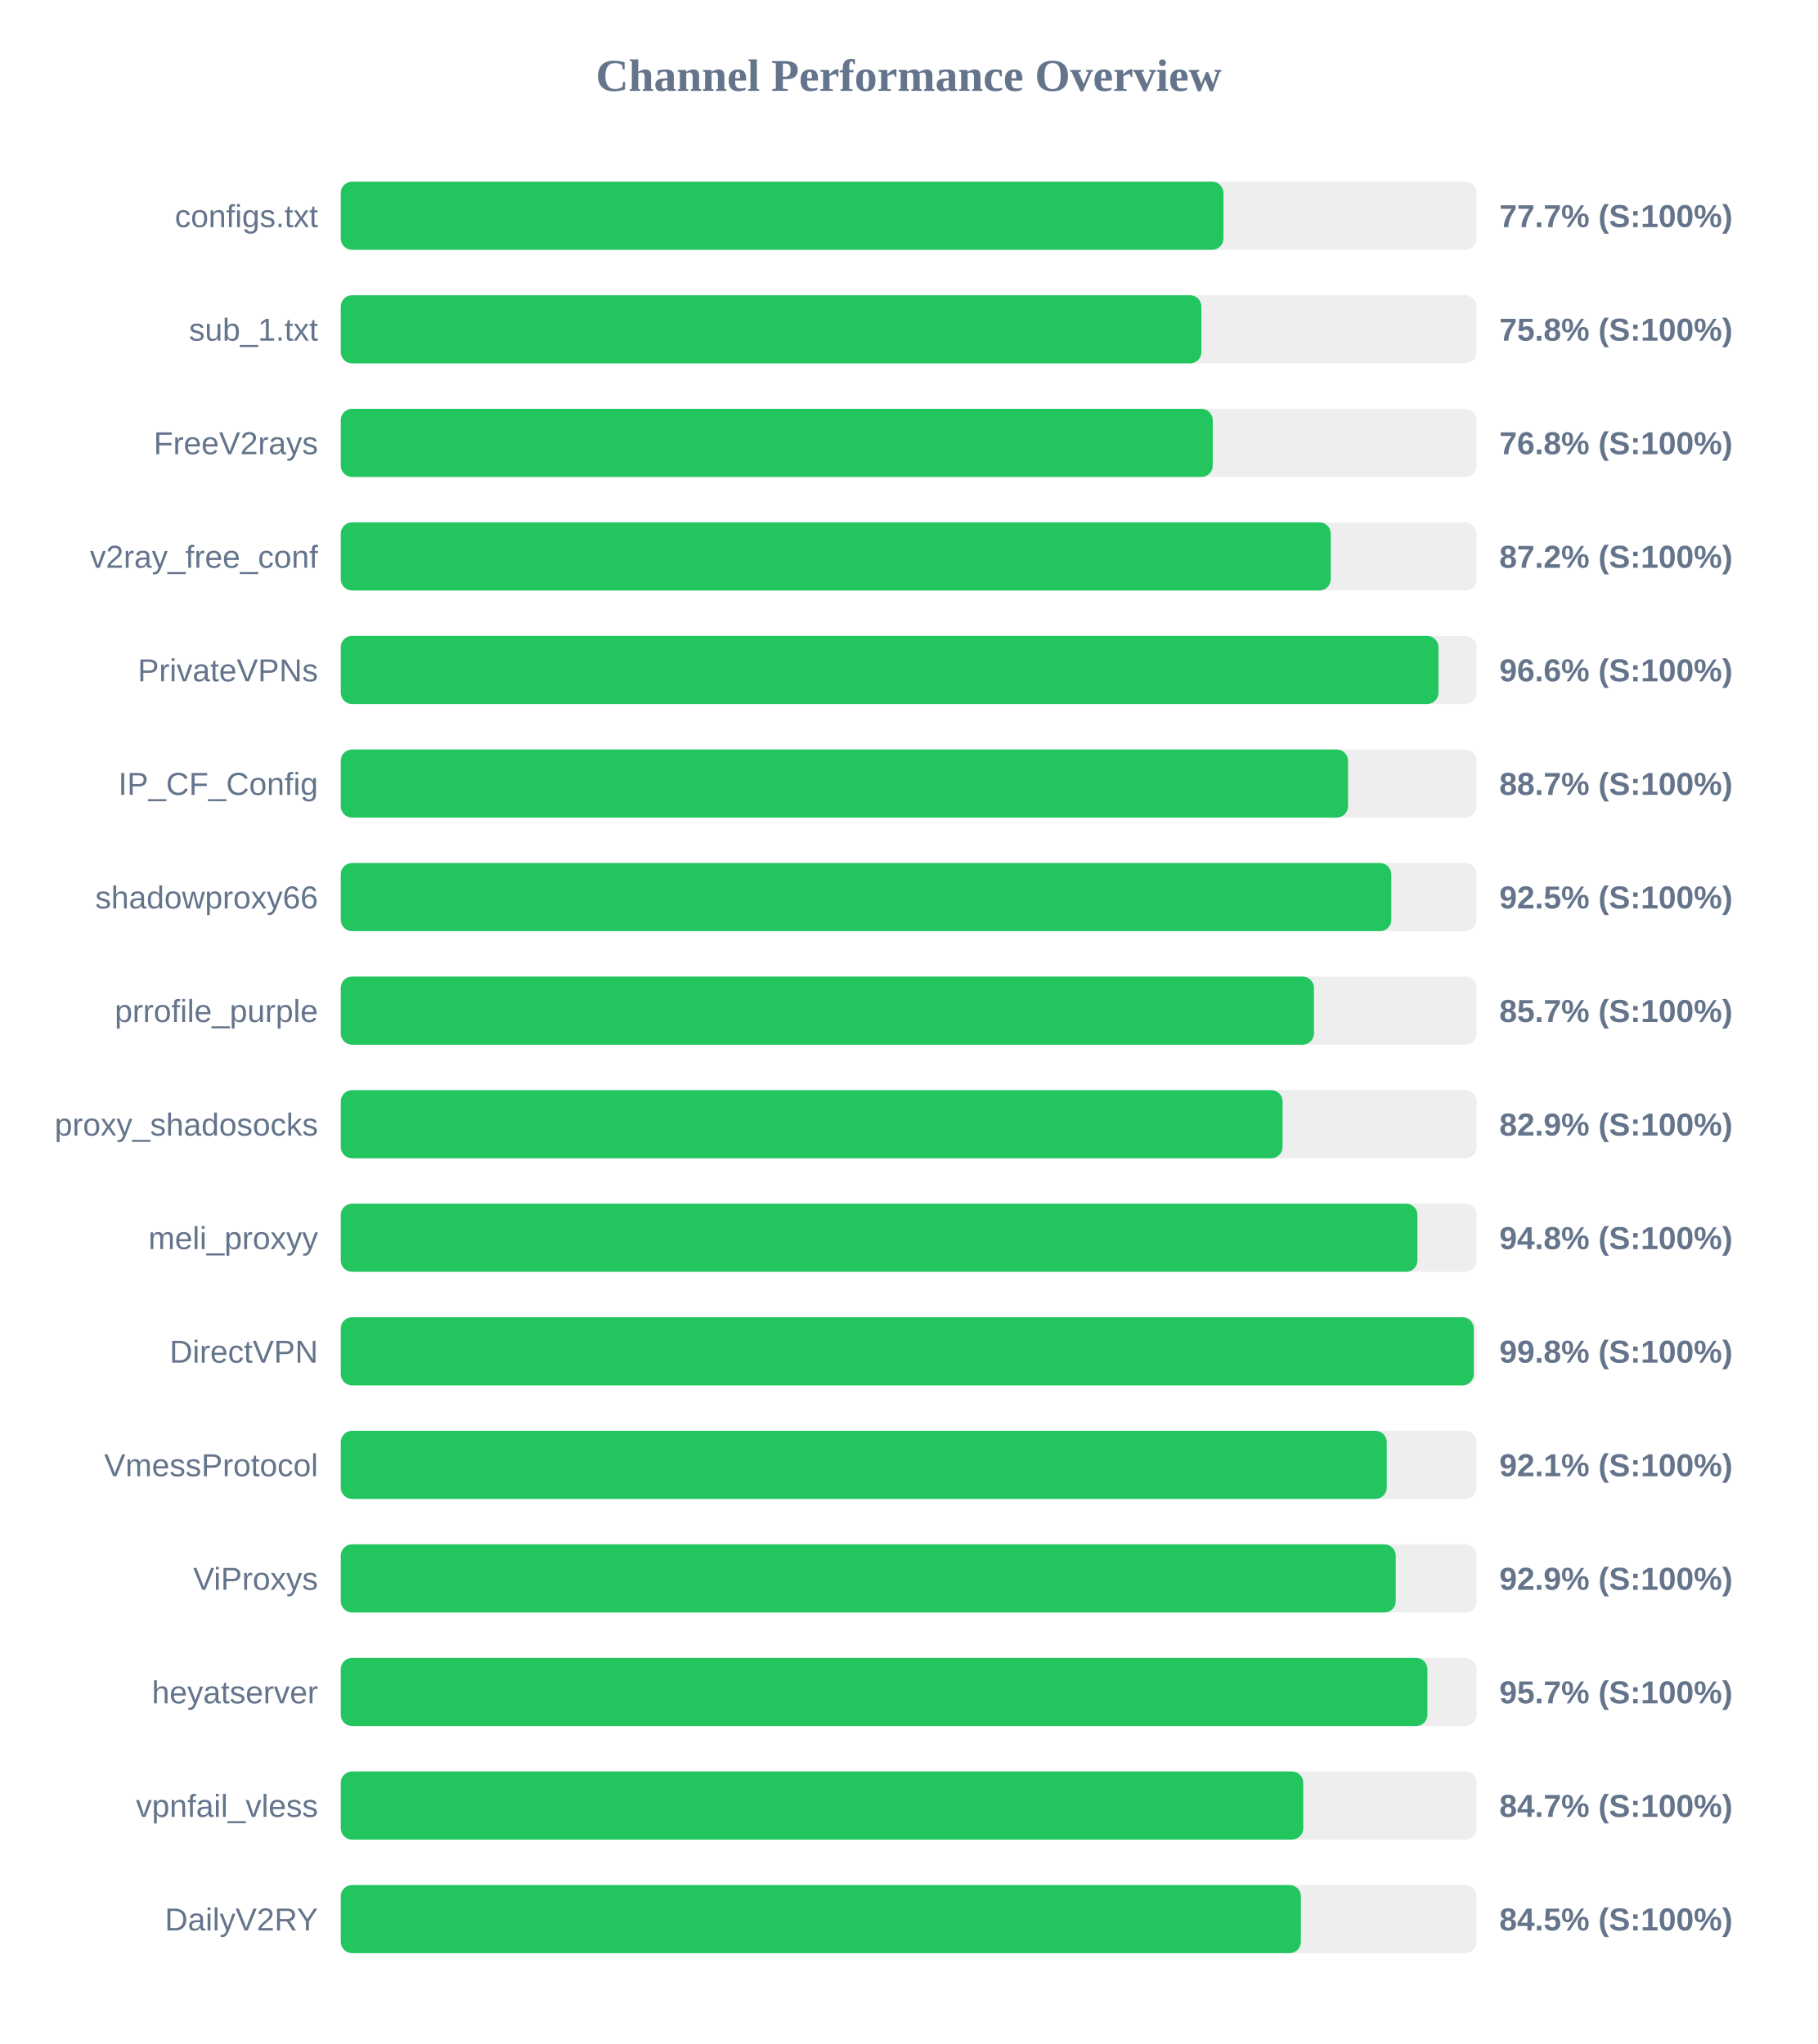
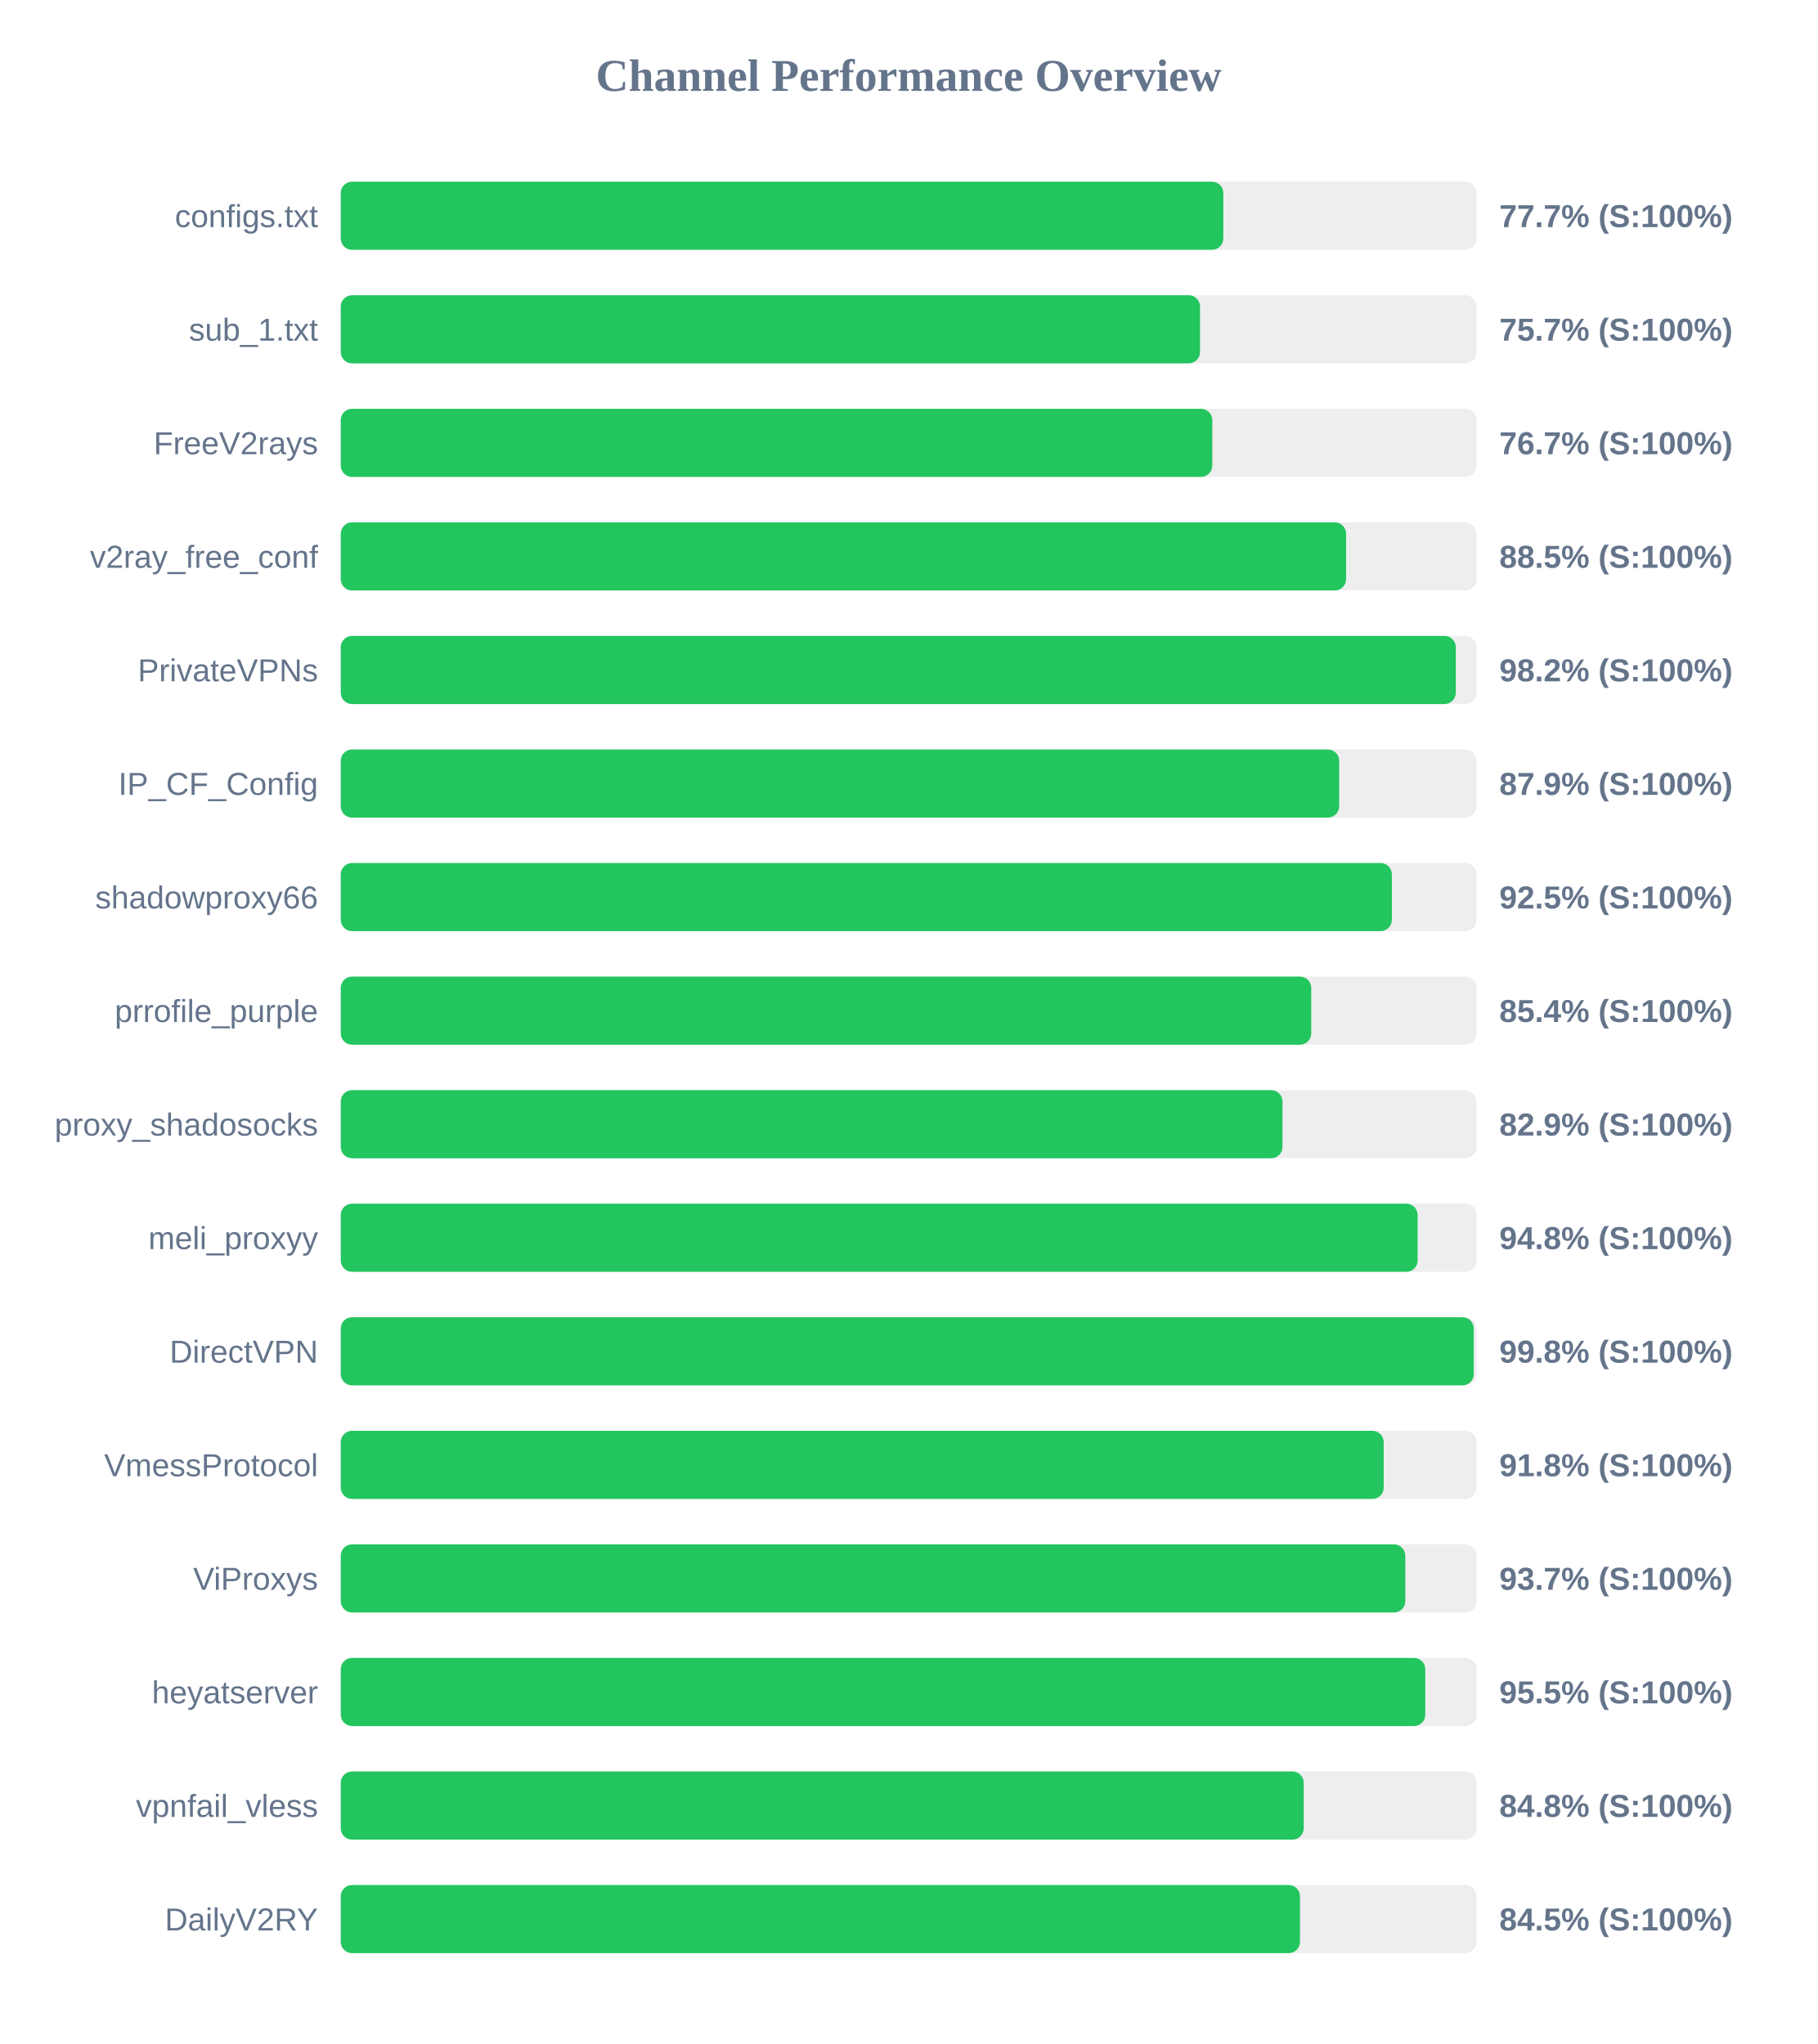
<svg xmlns="http://www.w3.org/2000/svg" width="800" height="900" version="1.1">
  <style>
        .row { font: 14px Arial; fill: #64748b; }
        .score { font: bold 14px Arial; fill: #64748b; }
    </style>
  <text x="400" y="40" text-anchor="middle" font-size="20px" font-weight="bold" fill="#64748b">Channel Performance Overview</text>
  <rect x="150" y="80" width="500" height="30" fill="#eee" rx="5" />
-   <rect x="150" y="80" width="388.55" height="30" fill="#22c55e" rx="5" />
+   <rect x="150" y="80" width="388.5" height="30" fill="#22c55e" rx="5" />
  <text x="140" y="100" text-anchor="end" class="row">configs.txt</text>
  <text x="660" y="100" text-anchor="start" class="score">77.7% (S:100%)</text>
  <rect x="150" y="130" width="500" height="30" fill="#eee" rx="5" />
-   <rect x="150" y="130" width="378.85" height="30" fill="#22c55e" rx="5" />
+   <rect x="150" y="130" width="378.25" height="30" fill="#22c55e" rx="5" />
  <text x="140" y="150" text-anchor="end" class="row">sub_1.txt</text>
-   <text x="660" y="150" text-anchor="start" class="score">75.8% (S:100%)</text>
+   <text x="660" y="150" text-anchor="start" class="score">75.7% (S:100%)</text>
  <rect x="150" y="180" width="500" height="30" fill="#eee" rx="5" />
-   <rect x="150" y="180" width="383.85" height="30" fill="#22c55e" rx="5" />
+   <rect x="150" y="180" width="383.65" height="30" fill="#22c55e" rx="5" />
  <text x="140" y="200" text-anchor="end" class="row">FreeV2rays</text>
-   <text x="660" y="200" text-anchor="start" class="score">76.8% (S:100%)</text>
+   <text x="660" y="200" text-anchor="start" class="score">76.7% (S:100%)</text>
  <rect x="150" y="230" width="500" height="30" fill="#eee" rx="5" />
-   <rect x="150" y="230" width="435.8" height="30" fill="#22c55e" rx="5" />
+   <rect x="150" y="230" width="442.55" height="30" fill="#22c55e" rx="5" />
  <text x="140" y="250" text-anchor="end" class="row">v2ray_free_conf</text>
-   <text x="660" y="250" text-anchor="start" class="score">87.2% (S:100%)</text>
+   <text x="660" y="250" text-anchor="start" class="score">88.5% (S:100%)</text>
  <rect x="150" y="280" width="500" height="30" fill="#eee" rx="5" />
-   <rect x="150" y="280" width="483.2" height="30" fill="#22c55e" rx="5" />
+   <rect x="150" y="280" width="490.85" height="30" fill="#22c55e" rx="5" />
  <text x="140" y="300" text-anchor="end" class="row">PrivateVPNs</text>
-   <text x="660" y="300" text-anchor="start" class="score">96.6% (S:100%)</text>
+   <text x="660" y="300" text-anchor="start" class="score">98.2% (S:100%)</text>
  <rect x="150" y="330" width="500" height="30" fill="#eee" rx="5" />
-   <rect x="150" y="330" width="443.4" height="30" fill="#22c55e" rx="5" />
+   <rect x="150" y="330" width="439.5" height="30" fill="#22c55e" rx="5" />
  <text x="140" y="350" text-anchor="end" class="row">IP_CF_Config</text>
-   <text x="660" y="350" text-anchor="start" class="score">88.7% (S:100%)</text>
+   <text x="660" y="350" text-anchor="start" class="score">87.9% (S:100%)</text>
  <rect x="150" y="380" width="500" height="30" fill="#eee" rx="5" />
-   <rect x="150" y="380" width="462.45" height="30" fill="#22c55e" rx="5" />
+   <rect x="150" y="380" width="462.7" height="30" fill="#22c55e" rx="5" />
  <text x="140" y="400" text-anchor="end" class="row">shadowproxy66</text>
  <text x="660" y="400" text-anchor="start" class="score">92.5% (S:100%)</text>
  <rect x="150" y="430" width="500" height="30" fill="#eee" rx="5" />
-   <rect x="150" y="430" width="428.4" height="30" fill="#22c55e" rx="5" />
+   <rect x="150" y="430" width="427.2" height="30" fill="#22c55e" rx="5" />
  <text x="140" y="450" text-anchor="end" class="row">prrofile_purple</text>
-   <text x="660" y="450" text-anchor="start" class="score">85.7% (S:100%)</text>
+   <text x="660" y="450" text-anchor="start" class="score">85.4% (S:100%)</text>
  <rect x="150" y="480" width="500" height="30" fill="#eee" rx="5" />
-   <rect x="150" y="480" width="414.6" height="30" fill="#22c55e" rx="5" />
+   <rect x="150" y="480" width="414.55" height="30" fill="#22c55e" rx="5" />
  <text x="140" y="500" text-anchor="end" class="row">proxy_shadosocks</text>
  <text x="660" y="500" text-anchor="start" class="score">82.9% (S:100%)</text>
  <rect x="150" y="530" width="500" height="30" fill="#eee" rx="5" />
-   <rect x="150" y="530" width="473.95" height="30" fill="#22c55e" rx="5" />
+   <rect x="150" y="530" width="474.05" height="30" fill="#22c55e" rx="5" />
  <text x="140" y="550" text-anchor="end" class="row">meli_proxyy</text>
  <text x="660" y="550" text-anchor="start" class="score">94.8% (S:100%)</text>
  <rect x="150" y="580" width="500" height="30" fill="#eee" rx="5" />
  <rect x="150" y="580" width="498.75" height="30" fill="#22c55e" rx="5" />
  <text x="140" y="600" text-anchor="end" class="row">DirectVPN</text>
  <text x="660" y="600" text-anchor="start" class="score">99.8% (S:100%)</text>
  <rect x="150" y="630" width="500" height="30" fill="#eee" rx="5" />
-   <rect x="150" y="630" width="460.45" height="30" fill="#22c55e" rx="5" />
+   <rect x="150" y="630" width="459.1" height="30" fill="#22c55e" rx="5" />
  <text x="140" y="650" text-anchor="end" class="row">VmessProtocol</text>
-   <text x="660" y="650" text-anchor="start" class="score">92.1% (S:100%)</text>
+   <text x="660" y="650" text-anchor="start" class="score">91.8% (S:100%)</text>
  <rect x="150" y="680" width="500" height="30" fill="#eee" rx="5" />
-   <rect x="150" y="680" width="464.4" height="30" fill="#22c55e" rx="5" />
+   <rect x="150" y="680" width="468.6" height="30" fill="#22c55e" rx="5" />
  <text x="140" y="700" text-anchor="end" class="row">ViProxys</text>
-   <text x="660" y="700" text-anchor="start" class="score">92.9% (S:100%)</text>
+   <text x="660" y="700" text-anchor="start" class="score">93.7% (S:100%)</text>
  <rect x="150" y="730" width="500" height="30" fill="#eee" rx="5" />
-   <rect x="150" y="730" width="478.35" height="30" fill="#22c55e" rx="5" />
+   <rect x="150" y="730" width="477.4" height="30" fill="#22c55e" rx="5" />
  <text x="140" y="750" text-anchor="end" class="row">heyatserver</text>
-   <text x="660" y="750" text-anchor="start" class="score">95.7% (S:100%)</text>
+   <text x="660" y="750" text-anchor="start" class="score">95.5% (S:100%)</text>
  <rect x="150" y="780" width="500" height="30" fill="#eee" rx="5" />
-   <rect x="150" y="780" width="423.7" height="30" fill="#22c55e" rx="5" />
+   <rect x="150" y="780" width="423.9" height="30" fill="#22c55e" rx="5" />
  <text x="140" y="800" text-anchor="end" class="row">vpnfail_vless</text>
-   <text x="660" y="800" text-anchor="start" class="score">84.7% (S:100%)</text>
+   <text x="660" y="800" text-anchor="start" class="score">84.8% (S:100%)</text>
  <rect x="150" y="830" width="500" height="30" fill="#eee" rx="5" />
-   <rect x="150" y="830" width="422.65" height="30" fill="#22c55e" rx="5" />
+   <rect x="150" y="830" width="422.25" height="30" fill="#22c55e" rx="5" />
  <text x="140" y="850" text-anchor="end" class="row">DailyV2RY</text>
  <text x="660" y="850" text-anchor="start" class="score">84.5% (S:100%)</text>
</svg>
